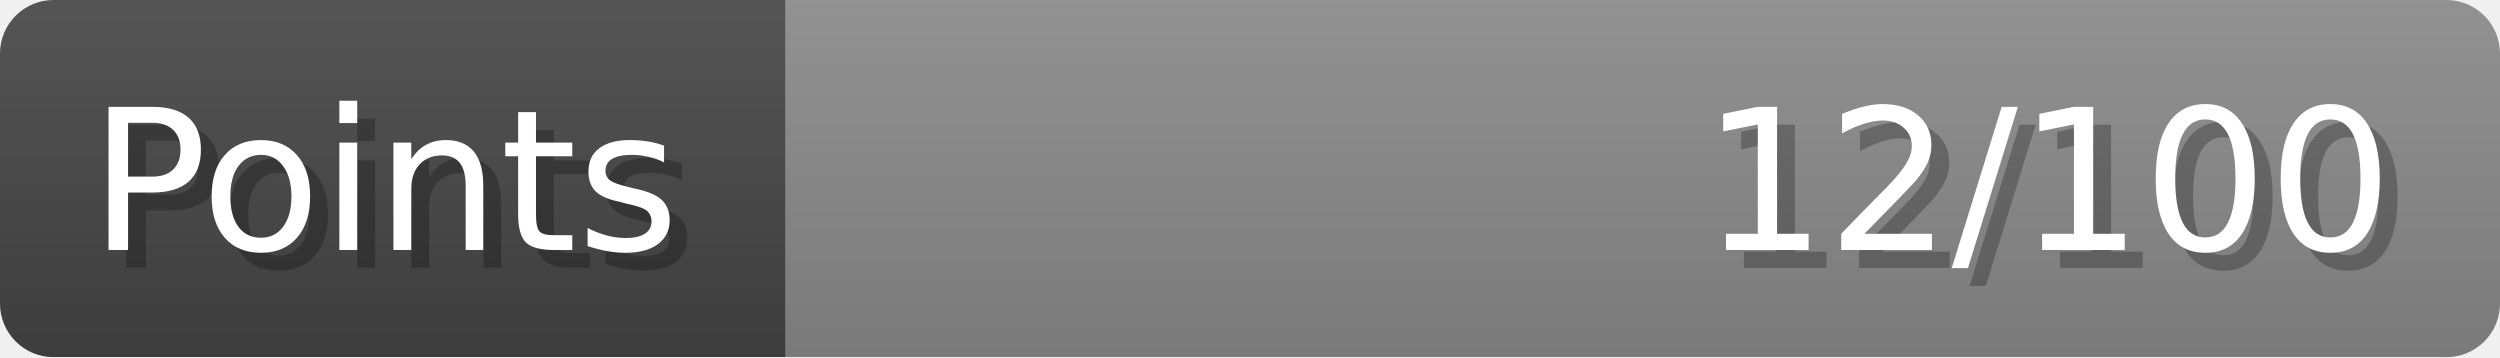
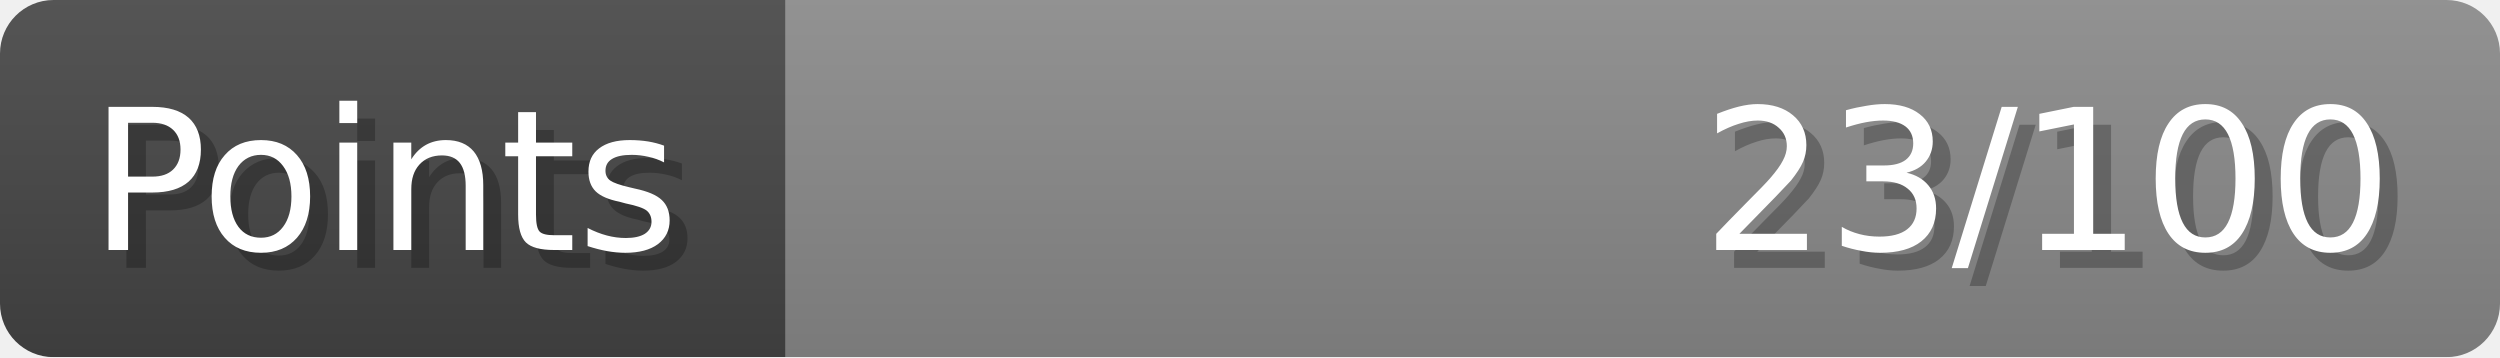
- <svg xmlns="http://www.w3.org/2000/svg" width="140px" height="20px" role="img" aria-label="Points: 12/100">
+ <svg xmlns="http://www.w3.org/2000/svg" width="140px" height="20px" role="img" aria-label="Points: 23/100">
  <linearGradient id="a" x2="0" y2="100%">
    <stop offset="0" stop-opacity=".1" stop-color="#EEE" />
    <stop offset="1" stop-opacity=".1" />
  </linearGradient>
  <mask id="m">
    <rect width="100%" height="100%" rx="3" fill="#FFF" />
  </mask>
  <g mask="url(#m)">
    <rect x="0" y="0" width="44" height="20" fill="#444" />
    <svg x="44" y="0" width="96" height="20">
      <rect width="100%" height="100%" fill="#888888" />
      <rect width="0%" height="100%" fill="#33CC11" transform="">
-         <animate attributeName="width" begin="0.5s" dur="600ms" from="0%" to="12%" repeatCount="1" fill="freeze" calcMode="spline" keyTimes="0; 1" keySplines="0.3, 0.61, 0.355, 1" />
+         <animate attributeName="width" begin="0.5s" dur="600ms" from="0%" to="23%" repeatCount="1" fill="freeze" calcMode="spline" keyTimes="0; 1" keySplines="0.3, 0.61, 0.355, 1" />
      </rect>
    </svg>
    <rect width="140" height="20" fill="url(#a)" />
  </g>
  <g aria-hidden="true" font-size="11" font-family="Verdana, DejaVu Sans, sans-serif" fill="#FFFFFF">
    <text x="6" y="15" fill="#000" opacity="0.25">Points</text>
    <text x="5" y="14">Points</text>
-     <text x="135" y="15" fill="#000" opacity="0.25" text-anchor="end">12/100</text>
-     <text x="134" y="14" text-anchor="end">12/100</text>
+     <text x="135" y="15" fill="#000" opacity="0.25" text-anchor="end">23/100</text>
+     <text x="134" y="14" text-anchor="end">23/100</text>
  </g>
</svg>
